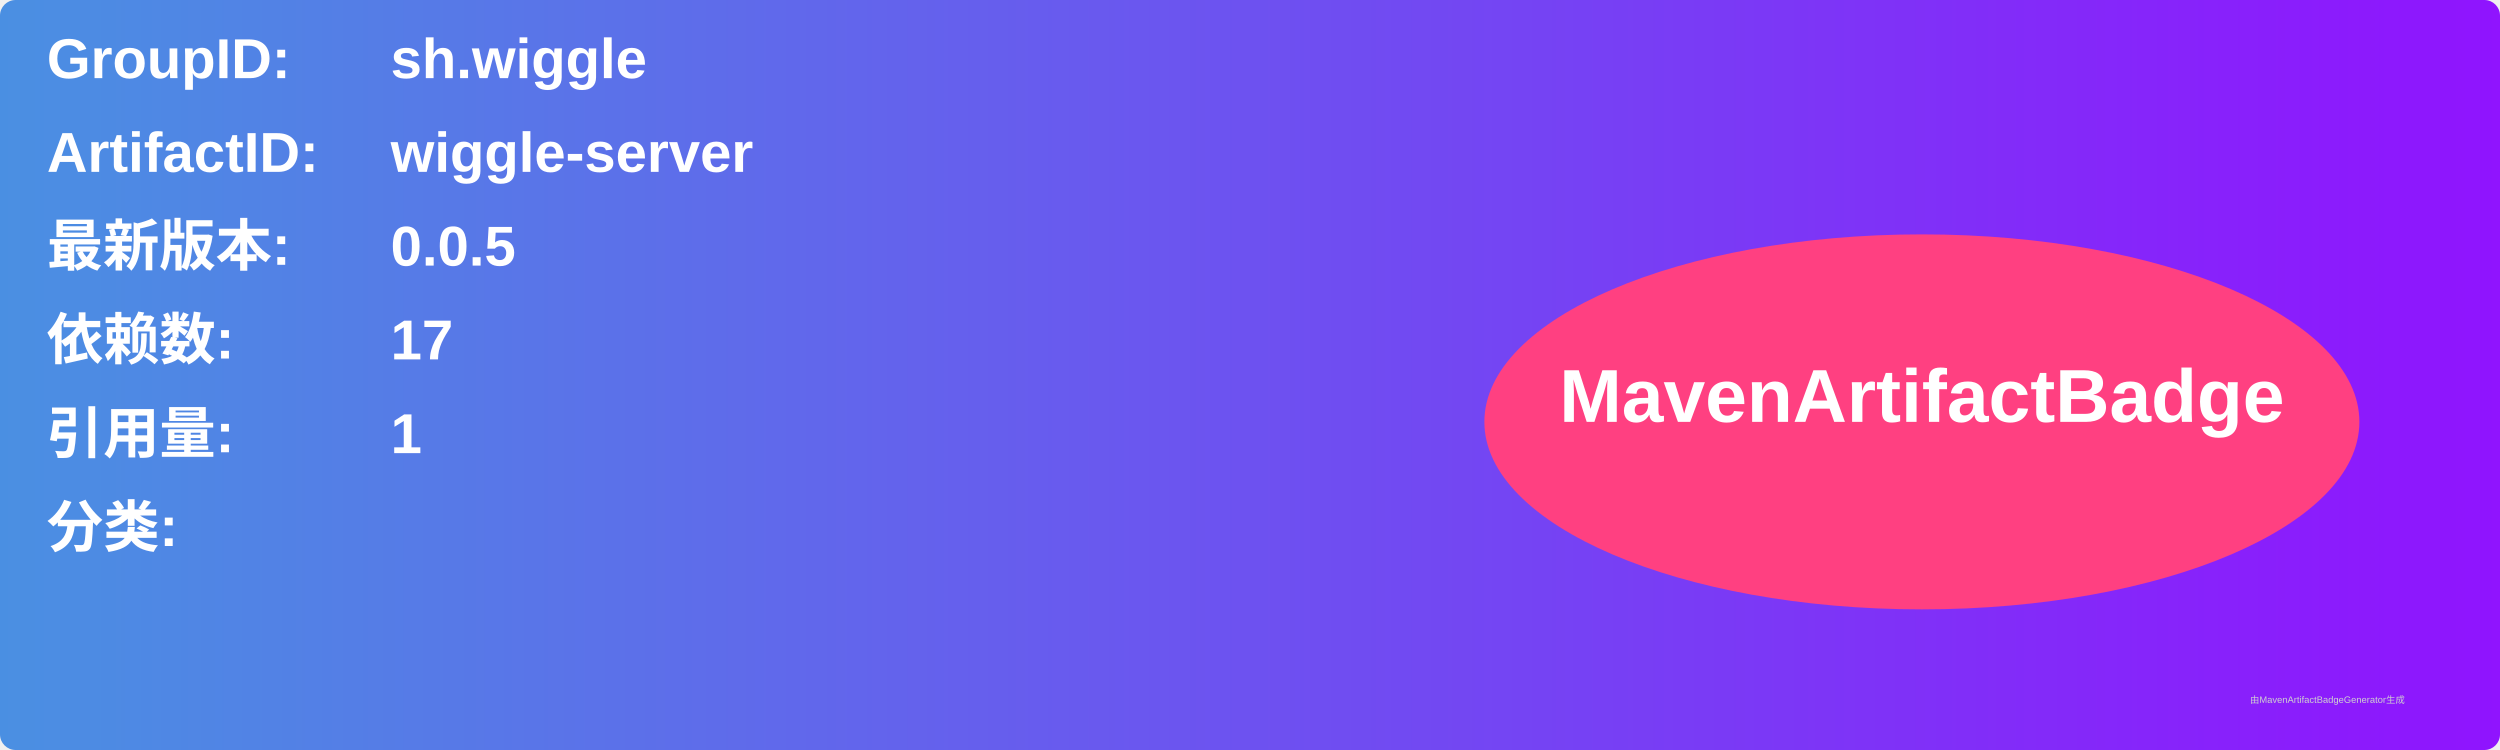
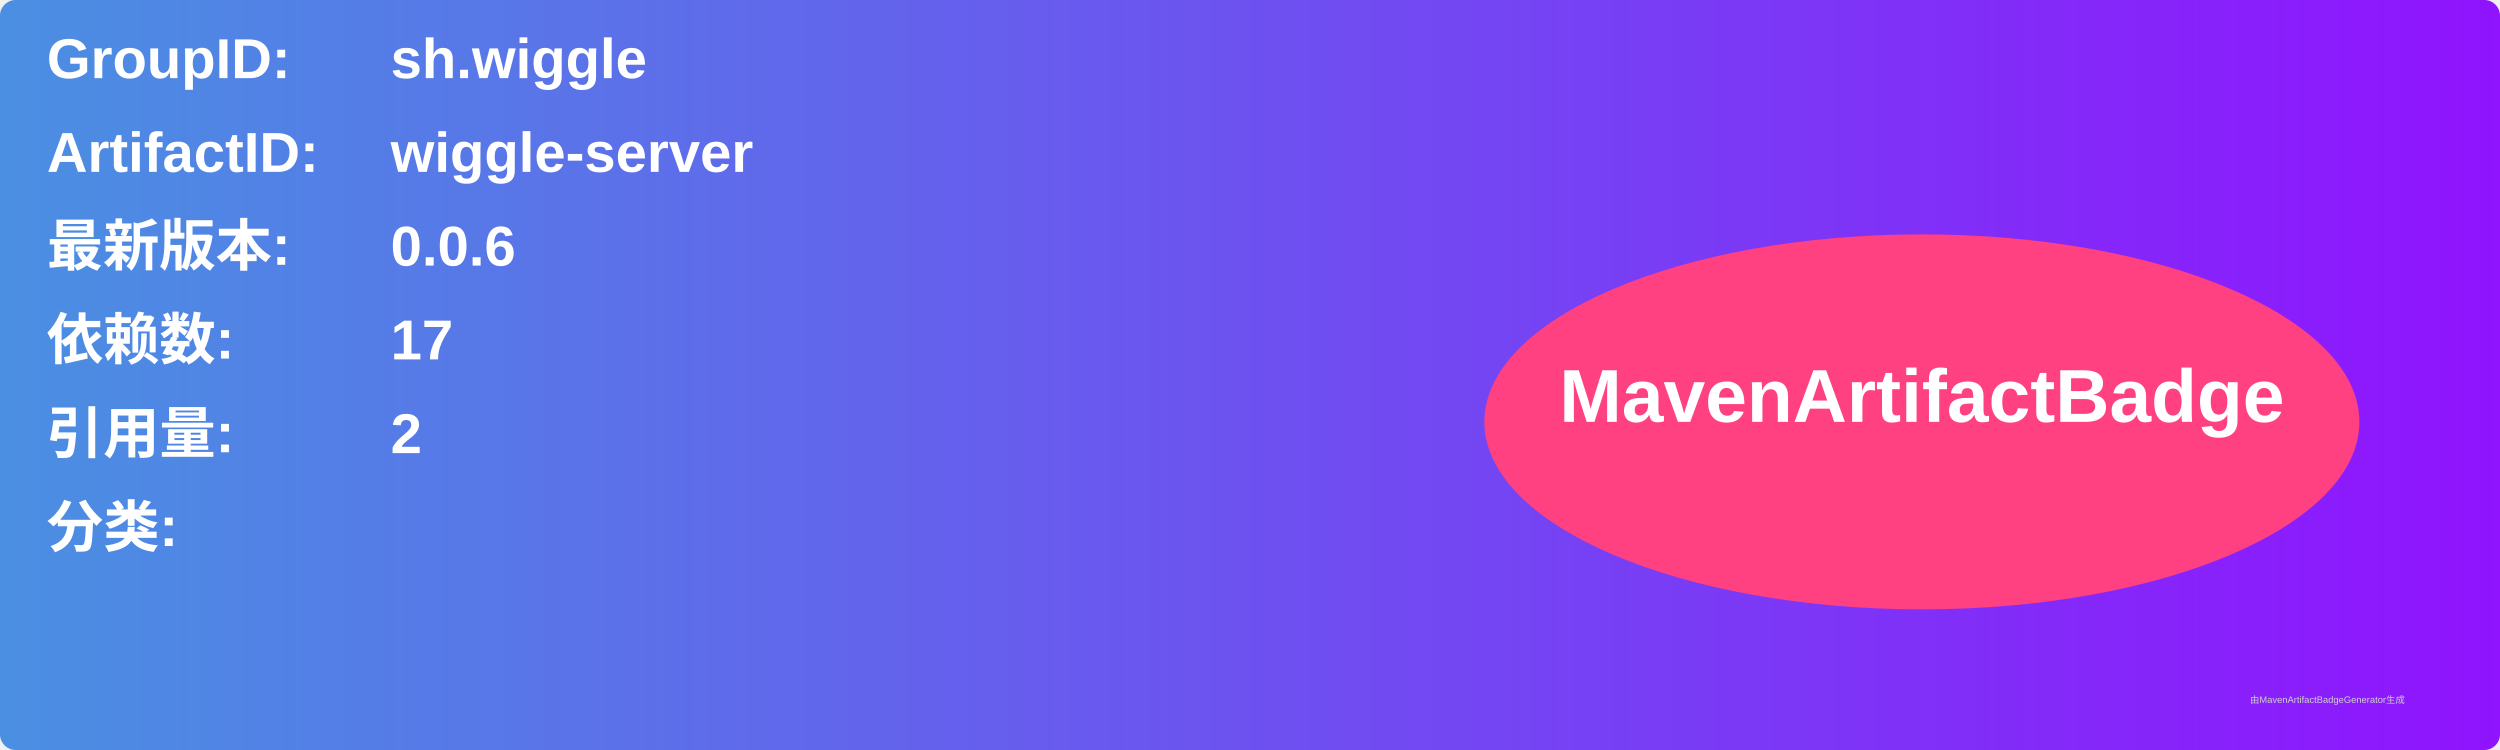
<svg xmlns="http://www.w3.org/2000/svg" width="800" height="240" viewBox="0 0 800 240">
  <linearGradient id="grad" x1="0%" y1="0%" x2="100%" y2="0%">
    <stop offset="0%" stop-color="#4a90e2" />
    <stop offset="100%" stop-color="#9013fe" />
  </linearGradient>
  <rect width="100%" height="100%" rx="5" ry="5" fill="url(#grad)" />
  <g transform="translate(15, 15)">
    <text x="0" y="10" font-family="Arial" font-size="18" fill="white" font-weight="bold" width="260">GroupID:</text>
    <text x="110" y="10" font-family="Arial" font-size="18" fill="white" font-weight="bold" width="460">sh.wiggle</text>
    <text x="0" y="40" font-family="Arial" font-size="18" fill="white" font-weight="bold" width="260">ArtifactID:</text>
    <text x="110" y="40" font-family="Arial" font-size="18" fill="white" font-weight="bold" width="460">wiggle-server</text>
    <text x="0" y="70" font-family="Arial" font-size="18" fill="white" font-weight="bold">最新版本:</text>
    <text x="110" y="70" font-family="Arial" font-size="18" fill="white" font-weight="bold">
-       <tspan font-weight="bold">0.0.5</tspan>
+       <tspan font-weight="bold">0.0.6</tspan>
    </text>
    <text x="0" y="100" font-family="Arial" font-size="18" fill="white" font-weight="bold">依赖数: </text>
    <text x="110" y="100" font-family="Arial" font-size="18" fill="white">
      <tspan font-weight="bold">17</tspan>
    </text>
    <text x="0" y="130" font-family="Arial" font-size="18" fill="white" font-weight="bold">引用量: </text>
    <text x="110" y="130" font-family="Arial" font-size="18" fill="white">
-       <tspan font-weight="bold">1</tspan>
+       <tspan font-weight="bold">2</tspan>
    </text>
    <text x="0" y="160" font-family="Arial" font-size="18" fill="white" font-weight="bold">分类:</text>
    <text x="10" y="190" font-family="Arial" font-size="10" fill="white">
      <tspan font-weight="bold" />
    </text>
    <ellipse cx="600" cy="120" rx="140" ry="60" fill="#ff4081" />
    <text x="600" y="120" text-anchor="middle" font-family="Arial" font-size="24" fill="white" font-weight="bold">MavenArtifactBadge</text>
  </g>
  <text x="720" y="225" font-family="Arial" font-size="3" fill="#d0d0d0">由MavenArtifactBadgeGenerator生成</text>
</svg>
